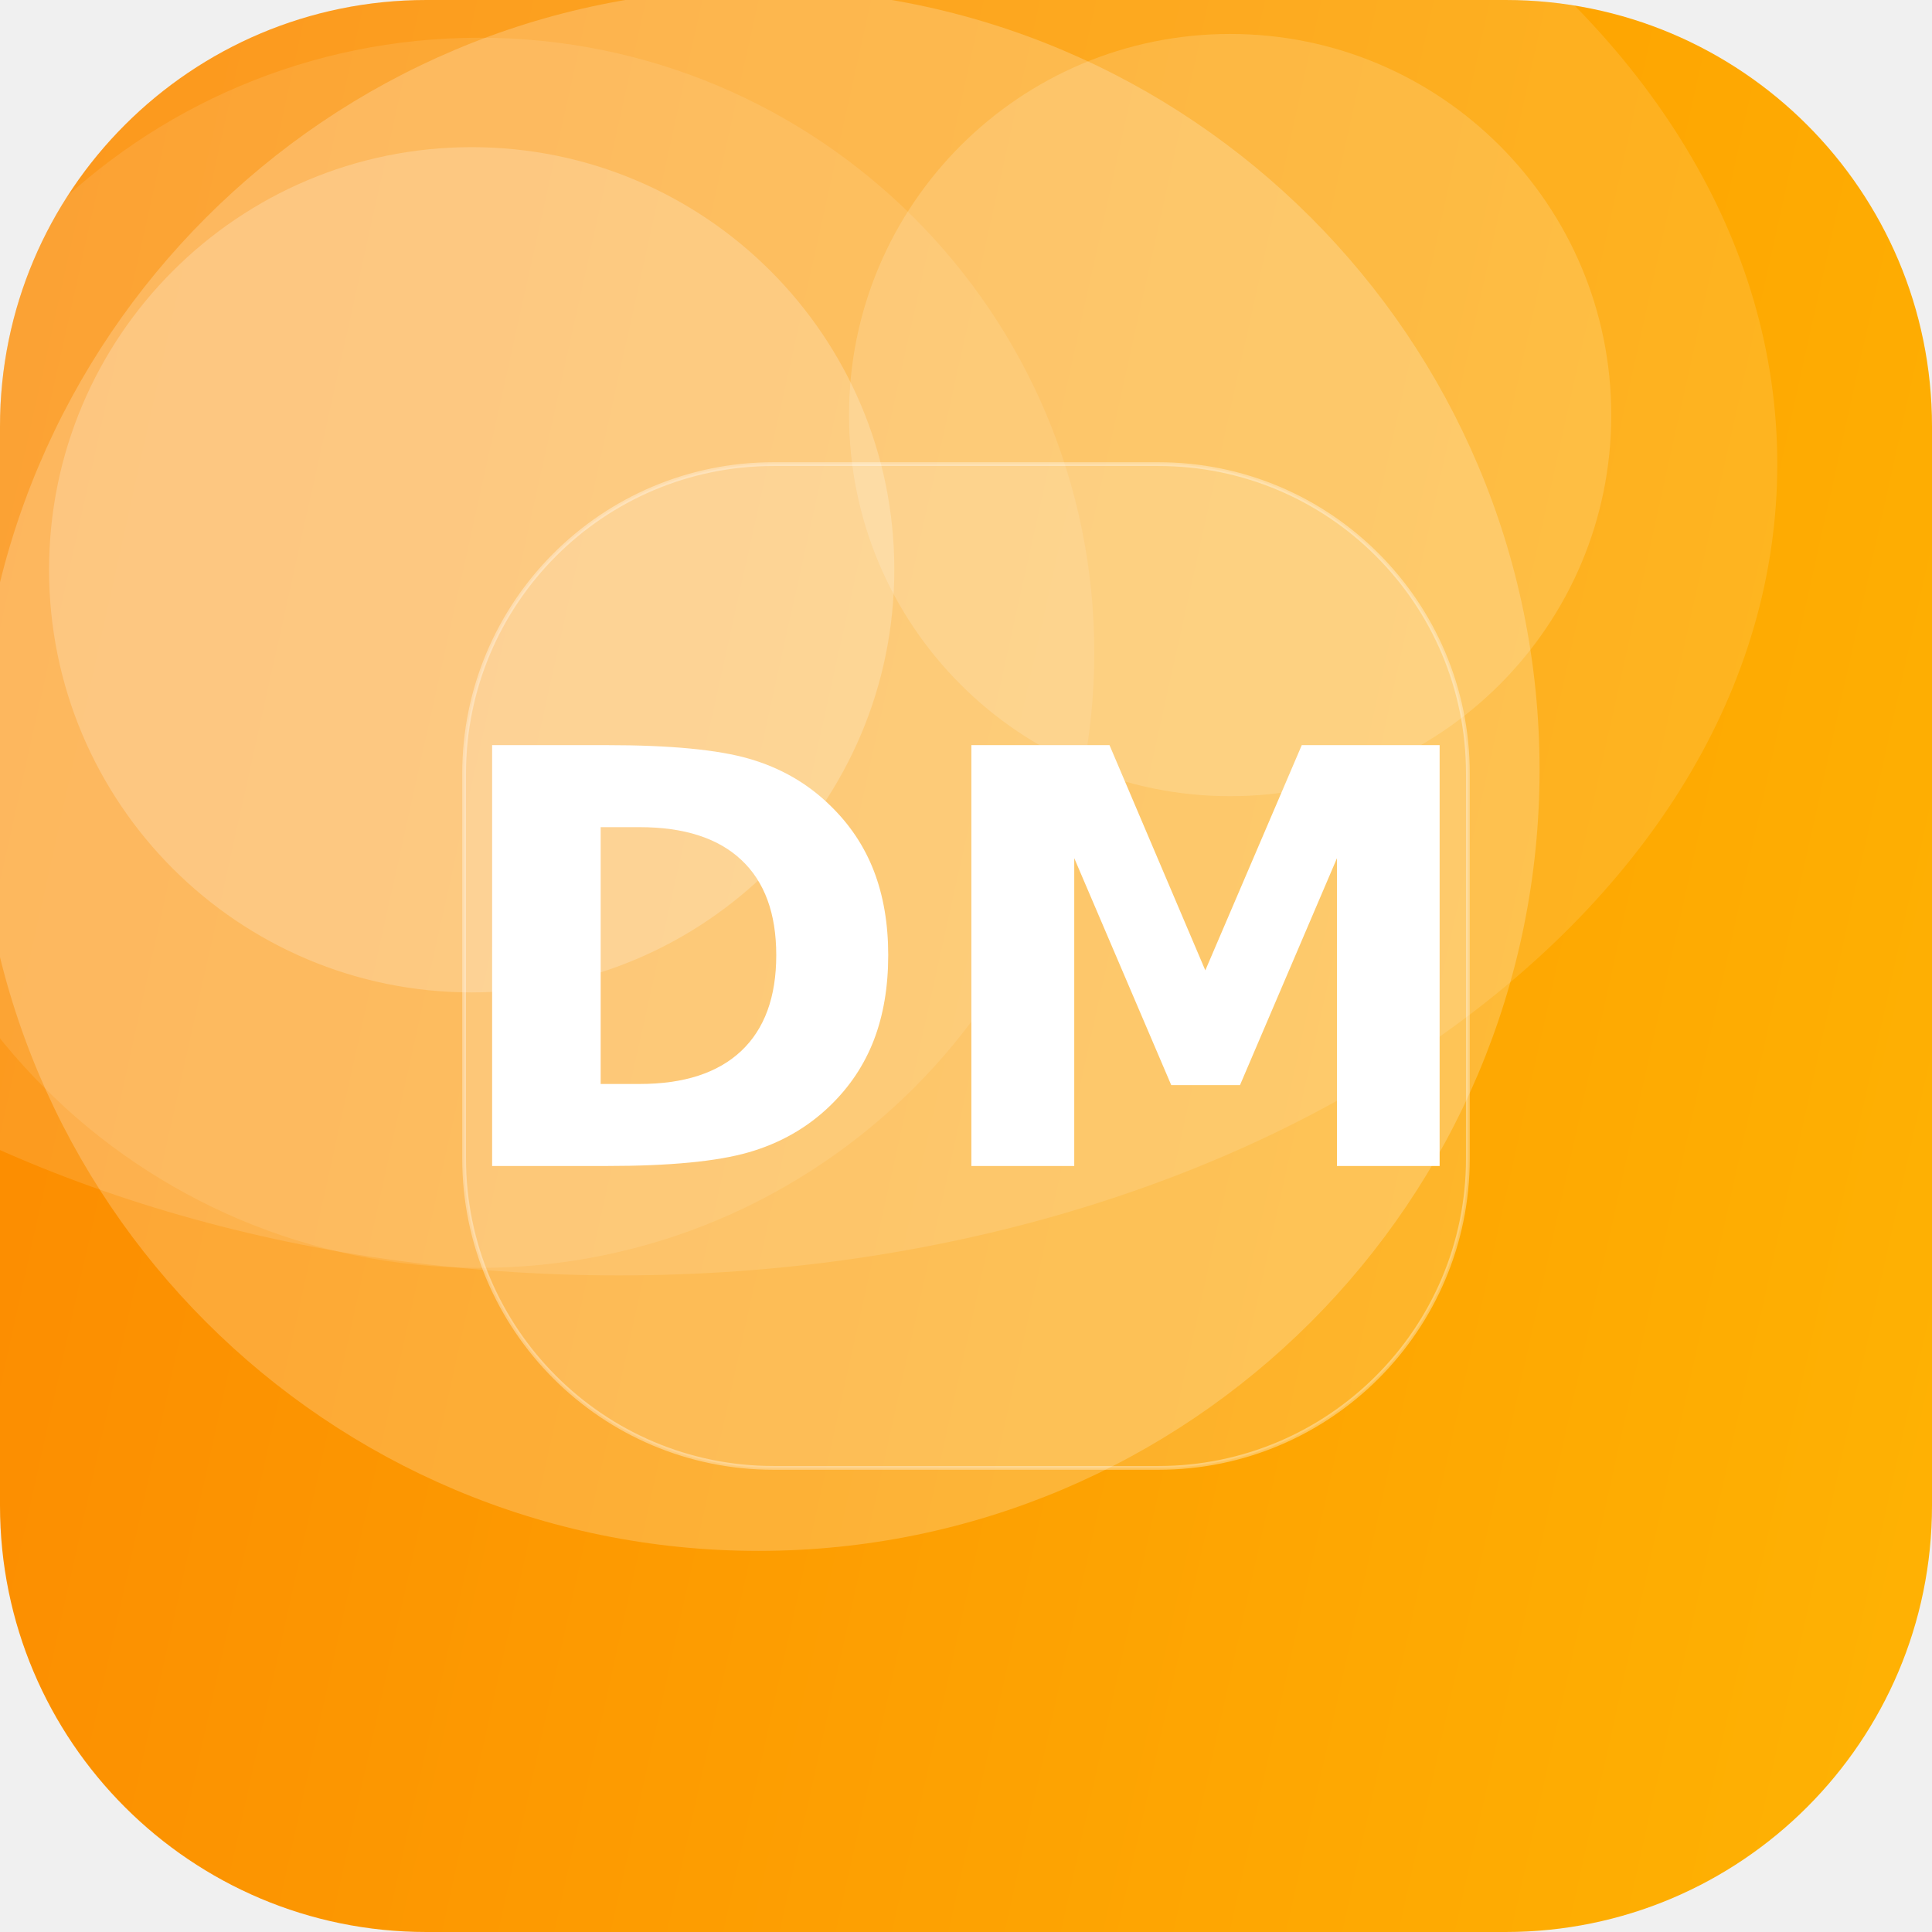
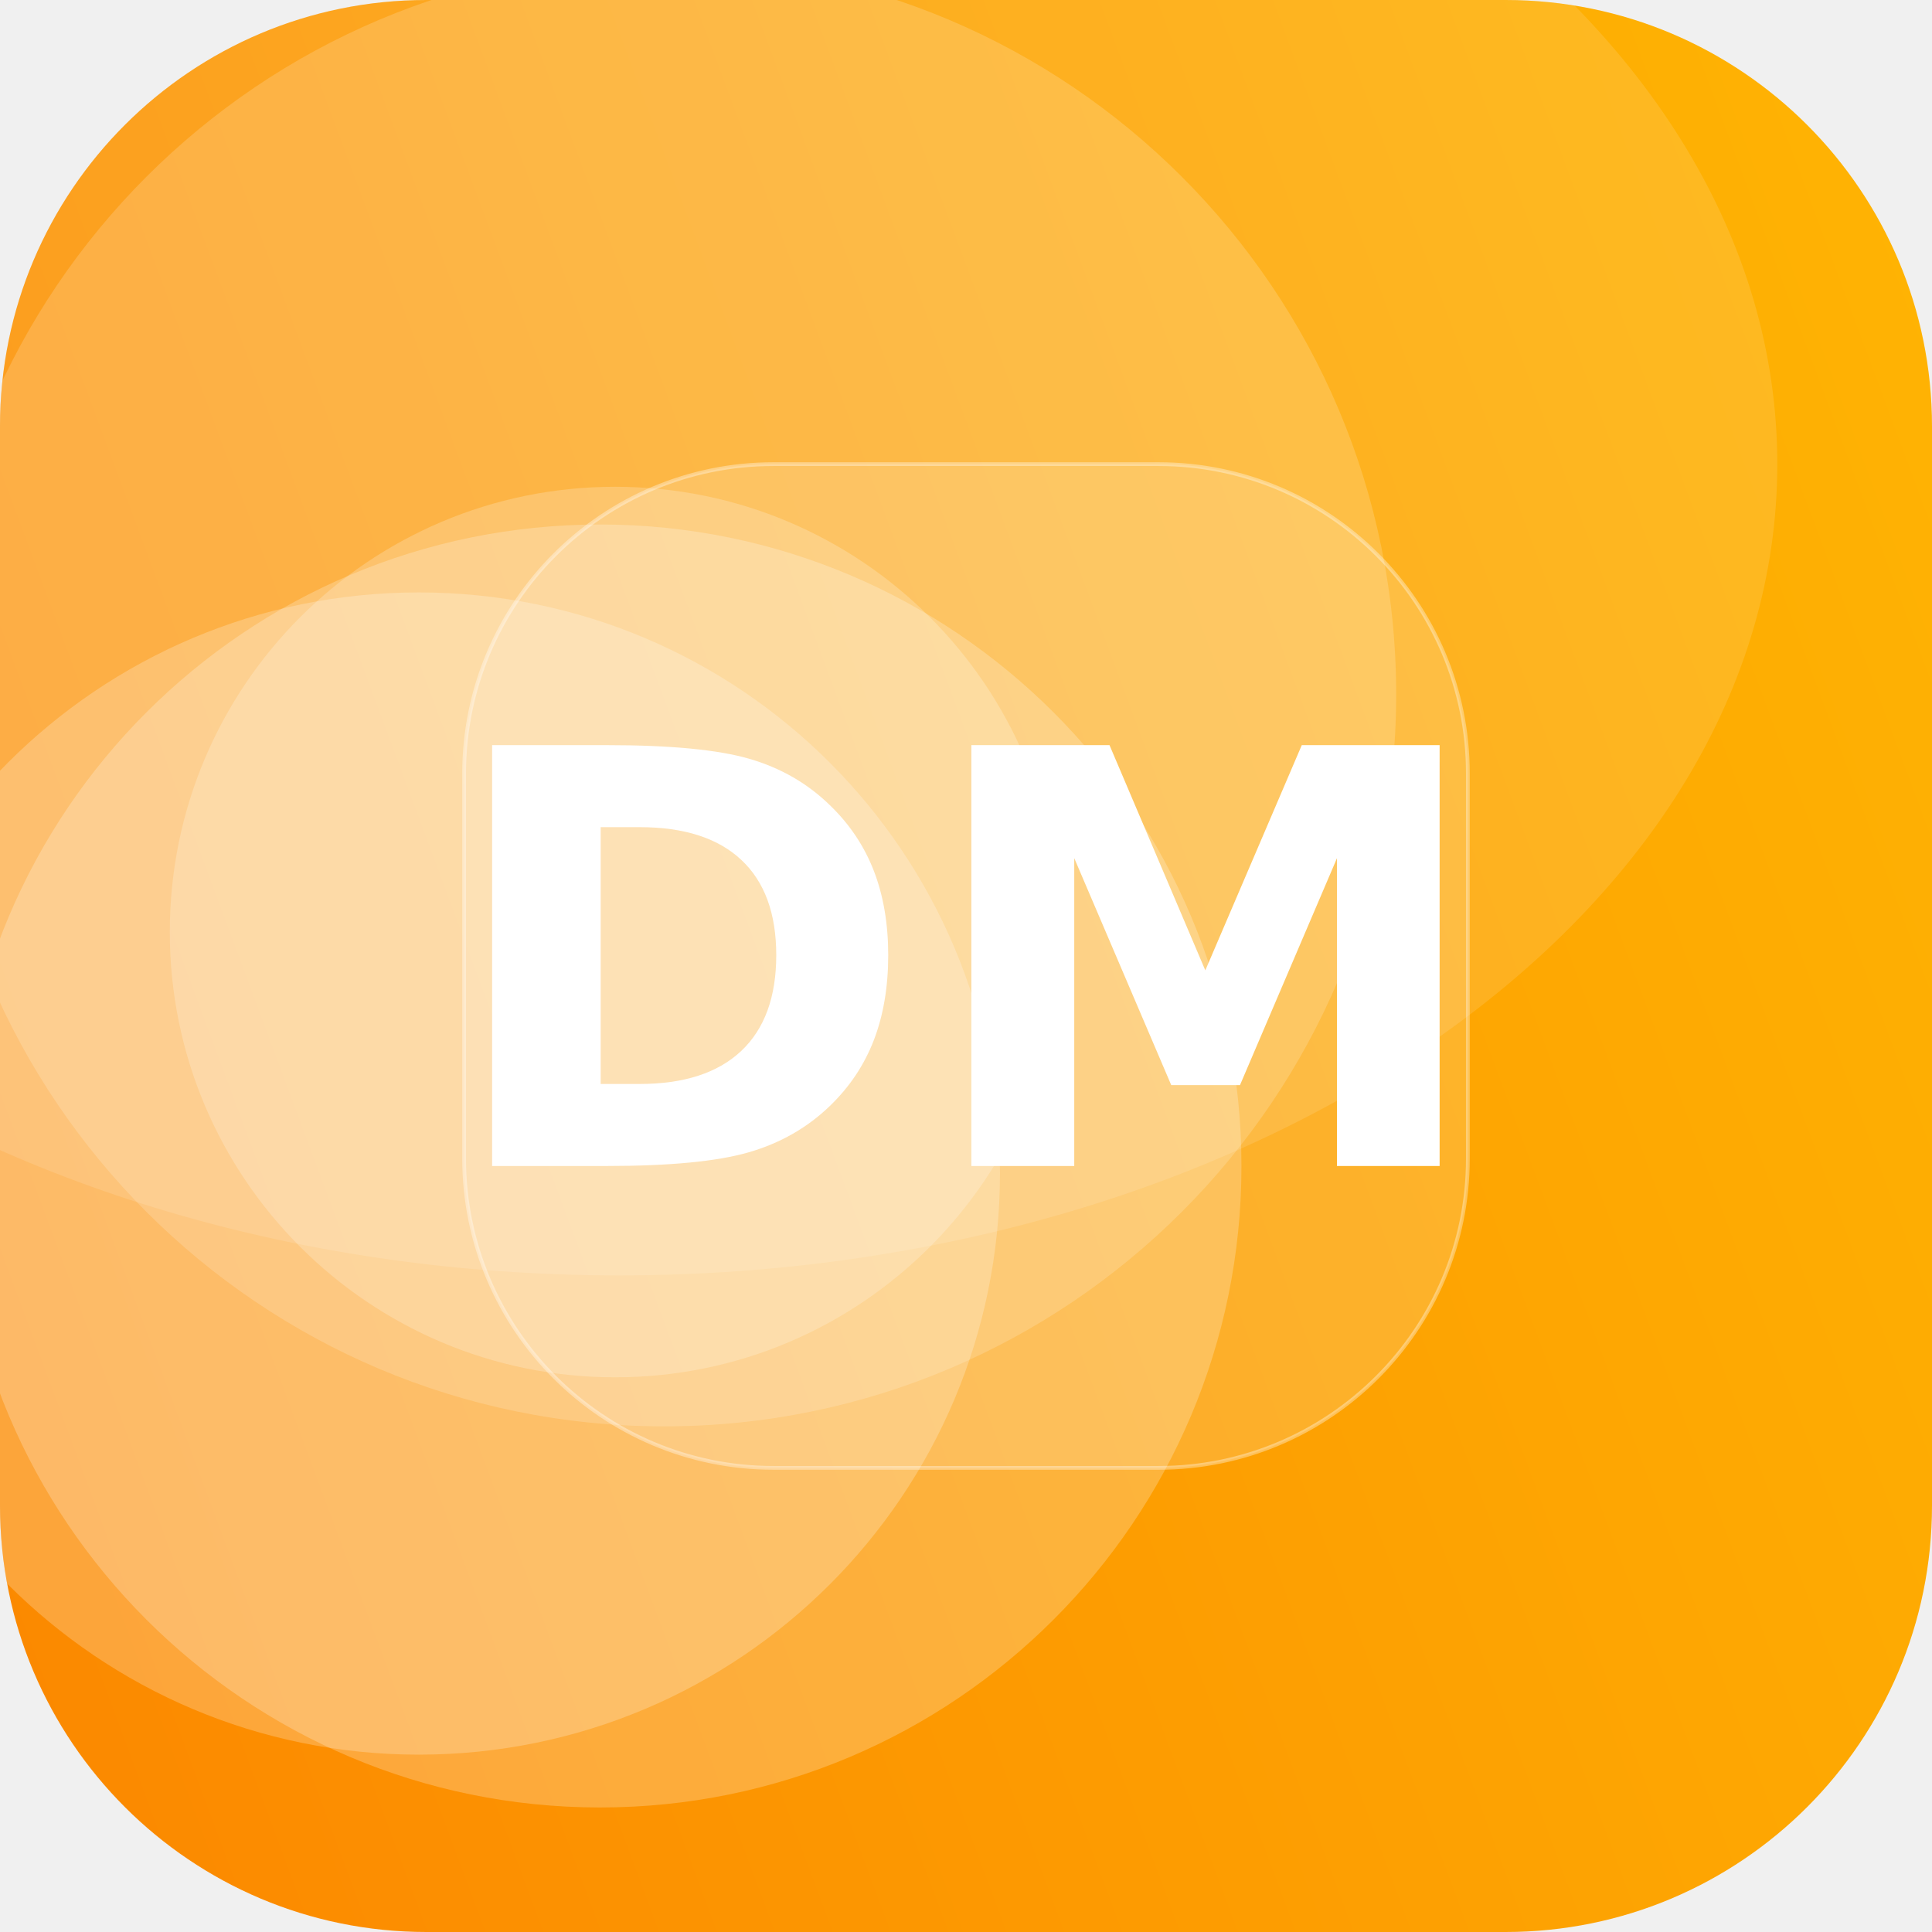
<svg xmlns="http://www.w3.org/2000/svg" width="512" height="512" viewBox="0 0 512 512">
  <defs>
-     <linearGradient id="g" x1="0" y1="0" x2="1" y2="1" gradientTransform="rotate(149 0.5 0.5)">
+     <linearGradient id="g" x1="0" y1="0" x2="1" y2="1" gradientTransform="rotate(114 0.5 0.5)">
      <stop offset="0" stop-color="#FFB703" />
      <stop offset="1" stop-color="#FB8500" />
    </linearGradient>
    <clipPath id="c">
      <rect width="512" height="512" rx="113" />
    </clipPath>
  </defs>
  <g clip-path="url(#c)">
    <rect width="512" height="512" fill="url(#g)" />
-     <circle cx="201" cy="204" r="207" fill="#FFFFFF" fill-opacity="0.21" />
-     <circle cx="127" cy="173" r="163" fill="#FFFFFF" fill-opacity="0.10" />
-     <circle cx="125" cy="151" r="112" fill="#FFFFFF" fill-opacity="0.21" />
-     <circle cx="326" cy="110" r="101" fill="#FFFFFF" fill-opacity="0.16" />
+     <circle cx="163" cy="247" r="118" fill="#FFFFFF" fill-opacity="0.21" />
+     <circle cx="111" cy="311" r="154" fill="#FFFFFF" fill-opacity="0.23" />
+     <circle cx="176" cy="184" r="194" fill="#FFFFFF" fill-opacity="0.17" />
+     <circle cx="159" cy="309" r="170" fill="#FFFFFF" fill-opacity="0.23" />
    <ellipse cx="164" cy="123" rx="307" ry="215" fill="#FFFFFF" fill-opacity="0.12" />
    <rect x="123" y="123" width="266" height="266" rx="82" fill="#FFFFFF" fill-opacity="0.16" stroke="#FFFFFF" stroke-opacity="0.35" />
    <text x="50%" y="50%" dy="53" text-anchor="middle" font-family="DejaVu Sans, Helvetica, Arial, sans-serif" font-weight="bold" font-size="153" fill="#FFFFFF">DM</text>
  </g>
</svg>
